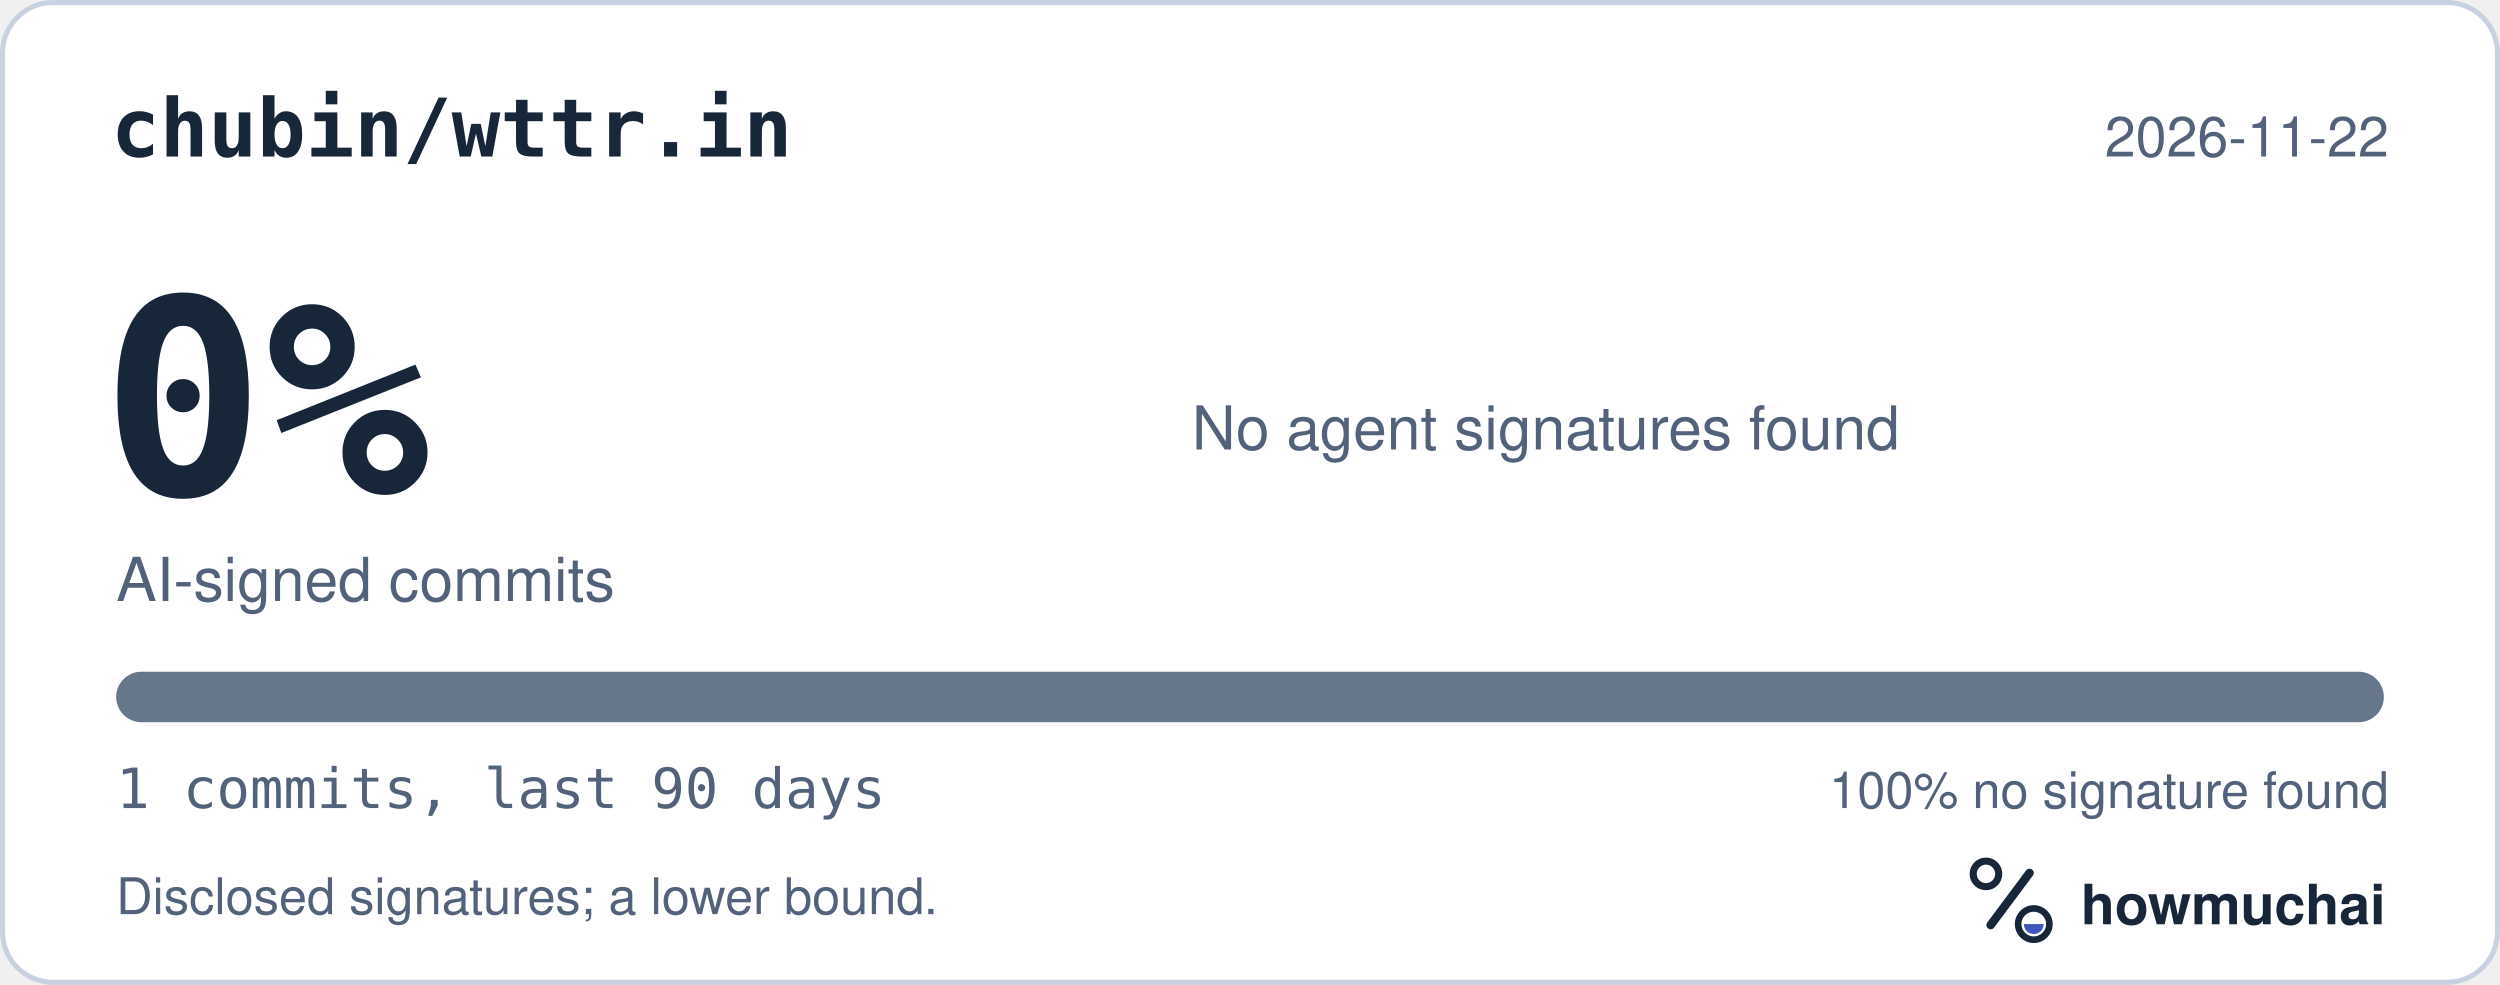
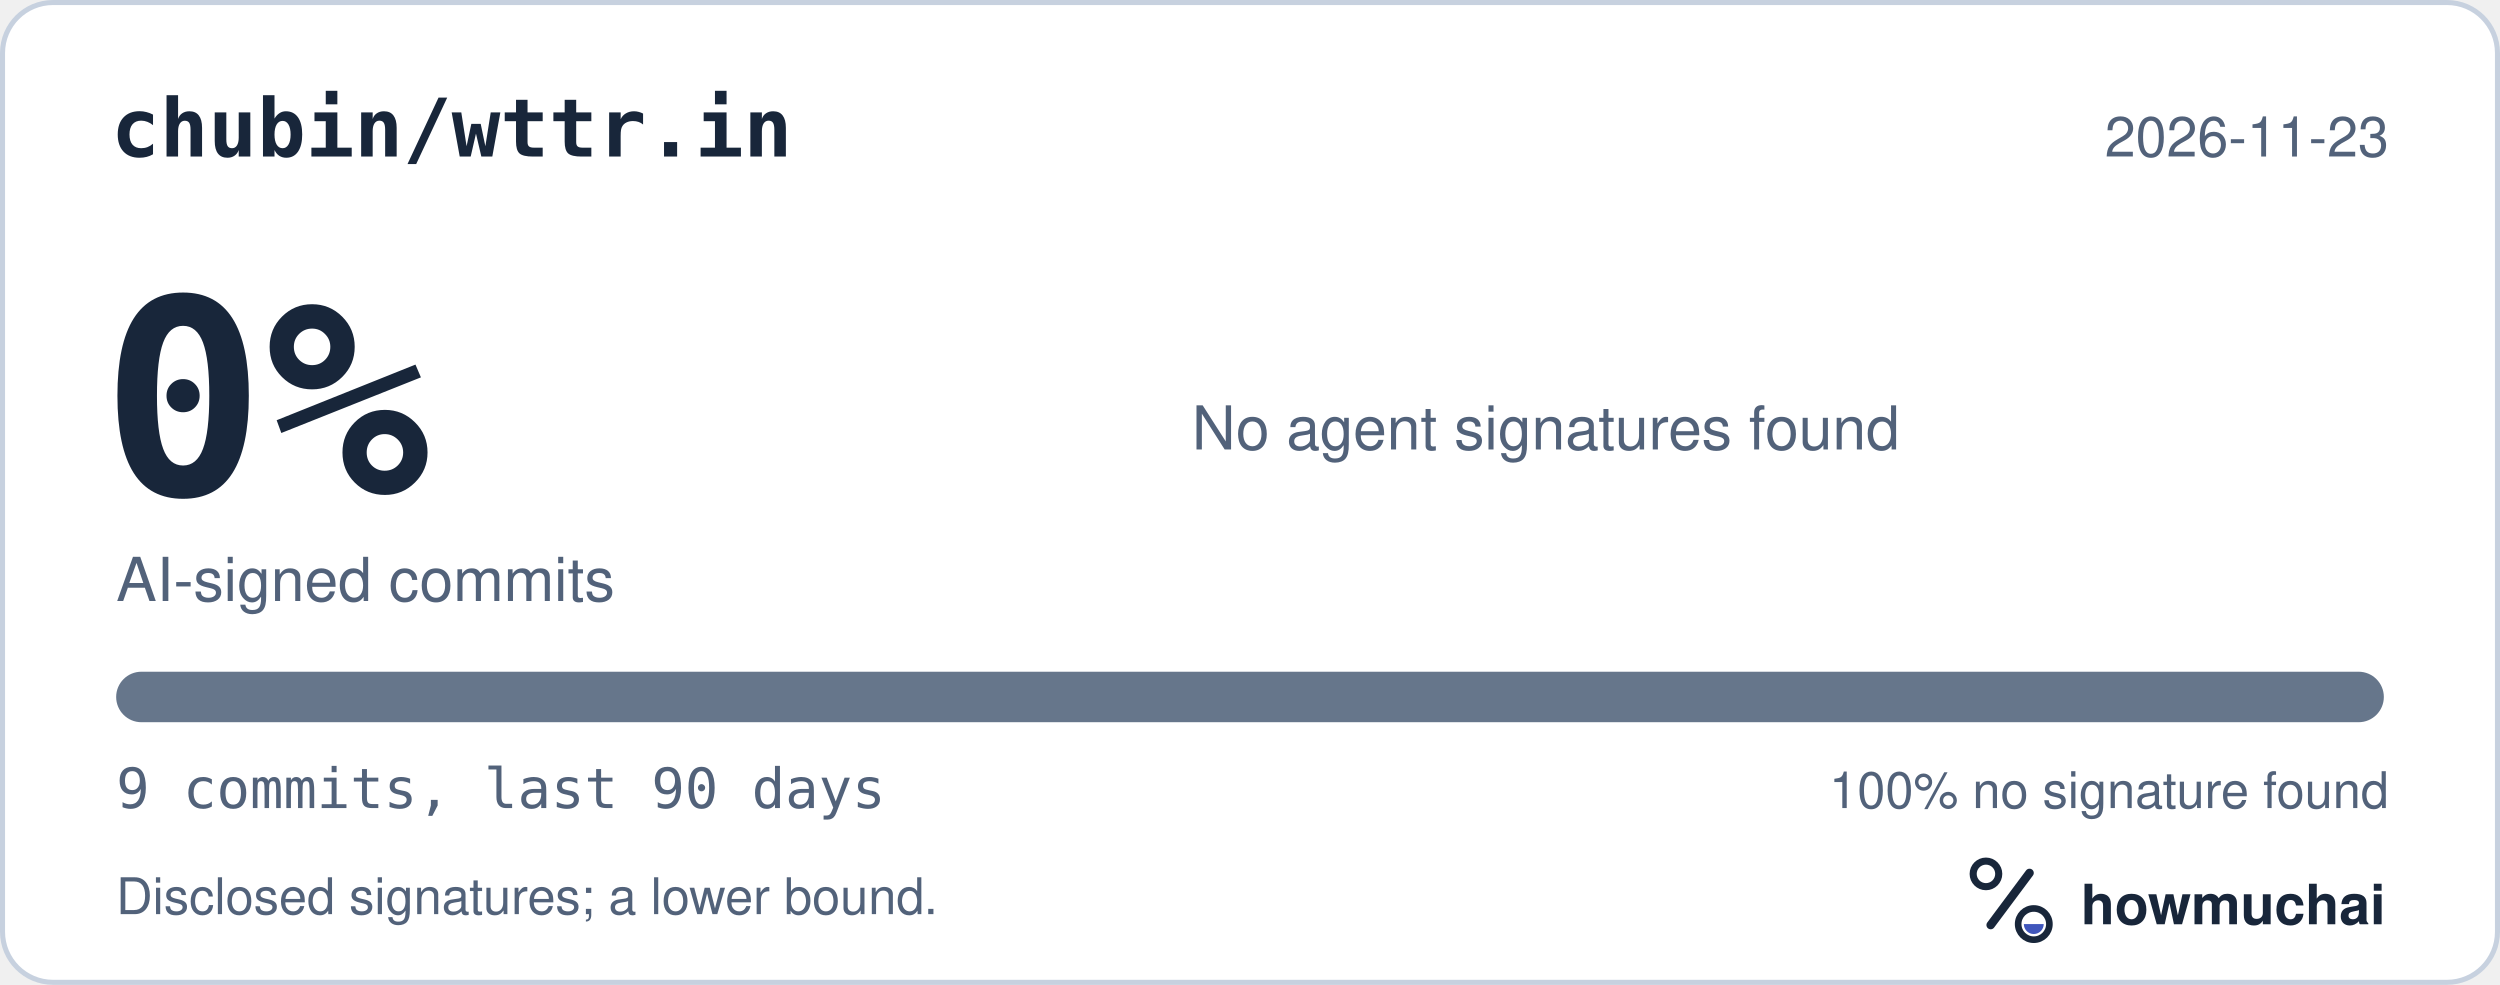
<svg xmlns="http://www.w3.org/2000/svg" width="495" height="195" viewBox="0 0 495 195" role="img" aria-labelledby="hm-t hm-d">
  <rect x="0.5" y="0.5" width="494" height="194" rx="10" fill="#FFFFFF" stroke="#C7D1DF" />
  <text x="22" y="31" fill="#18263A" font-family="ui-monospace, SF Mono, Menlo, Consolas, IBM Plex Mono, monospace" font-size="16" font-weight="600">chubin/wttr.in</text>
-   <text x="473" y="31" fill="#52627A" font-family="-apple-system, BlinkMacSystemFont, Segoe UI, Helvetica, Arial, Fira Sans, sans-serif" font-size="11" text-anchor="end">2026-11-22</text>
+   <text x="473" y="31" fill="#52627A" font-family="-apple-system, BlinkMacSystemFont, Segoe UI, Helvetica, Arial, Fira Sans, sans-serif" font-size="11" text-anchor="end">2026-11-23</text>
  <text x="20" y="98" fill="#18263A" font-family="ui-monospace, SF Mono, Menlo, Consolas, IBM Plex Mono, monospace" font-size="54" font-weight="700">0%</text>
  <text x="23" y="119" fill="#52627A" font-family="-apple-system, BlinkMacSystemFont, Segoe UI, Helvetica, Arial, Fira Sans, sans-serif" font-size="12">AI-signed commits</text>
  <text x="236" y="89" fill="#52627A" font-family="-apple-system, BlinkMacSystemFont, Segoe UI, Helvetica, Arial, Fira Sans, sans-serif" font-size="12">No agent signatures found</text>
  <defs>
    <clipPath id="hm-bar">
      <rect x="23" y="133" width="449" height="10" rx="5" />
    </clipPath>
  </defs>
  <rect x="23" y="133" width="449" height="10" rx="5" fill="#66768B" />
  <g clip-path="url(#hm-bar)" />
-   <text x="23" y="160" fill="#52627A" font-family="ui-monospace, SF Mono, Menlo, Consolas, IBM Plex Mono, monospace" font-size="11">1 commits, last 90 days</text>
+   <text x="23" y="160" fill="#52627A" font-family="ui-monospace, SF Mono, Menlo, Consolas, IBM Plex Mono, monospace" font-size="11">9 commits, last 90 days</text>
  <text x="473" y="160" fill="#52627A" font-family="-apple-system, BlinkMacSystemFont, Segoe UI, Helvetica, Arial, Fira Sans, sans-serif" font-size="10" text-anchor="end">100% no signature found</text>
  <text x="23" y="181" fill="#52627A" font-family="-apple-system, BlinkMacSystemFont, Segoe UI, Helvetica, Arial, Fira Sans, sans-serif" font-size="10">Disclosed signatures; a lower bound.</text>
  <g transform="translate(386 166) scale(0.046875)">
    <circle cx="154" cy="150" r="54" fill="none" stroke="#18263A" stroke-width="30" />
    <path d="M174 366 338 146" fill="none" stroke="#18263A" stroke-width="36" stroke-linecap="round" />
    <circle cx="356" cy="362" r="66" fill="none" stroke="#18263A" stroke-width="28" />
    <path d="M314 362a42 42 0 0 0 84 0Z" fill="#4056BC" />
  </g>
  <text x="412" y="183" fill="#18263A" font-family="-apple-system, BlinkMacSystemFont, Segoe UI, Helvetica, Arial, Fira Sans, sans-serif" font-size="11" font-weight="650">howmuchai</text>
</svg>
